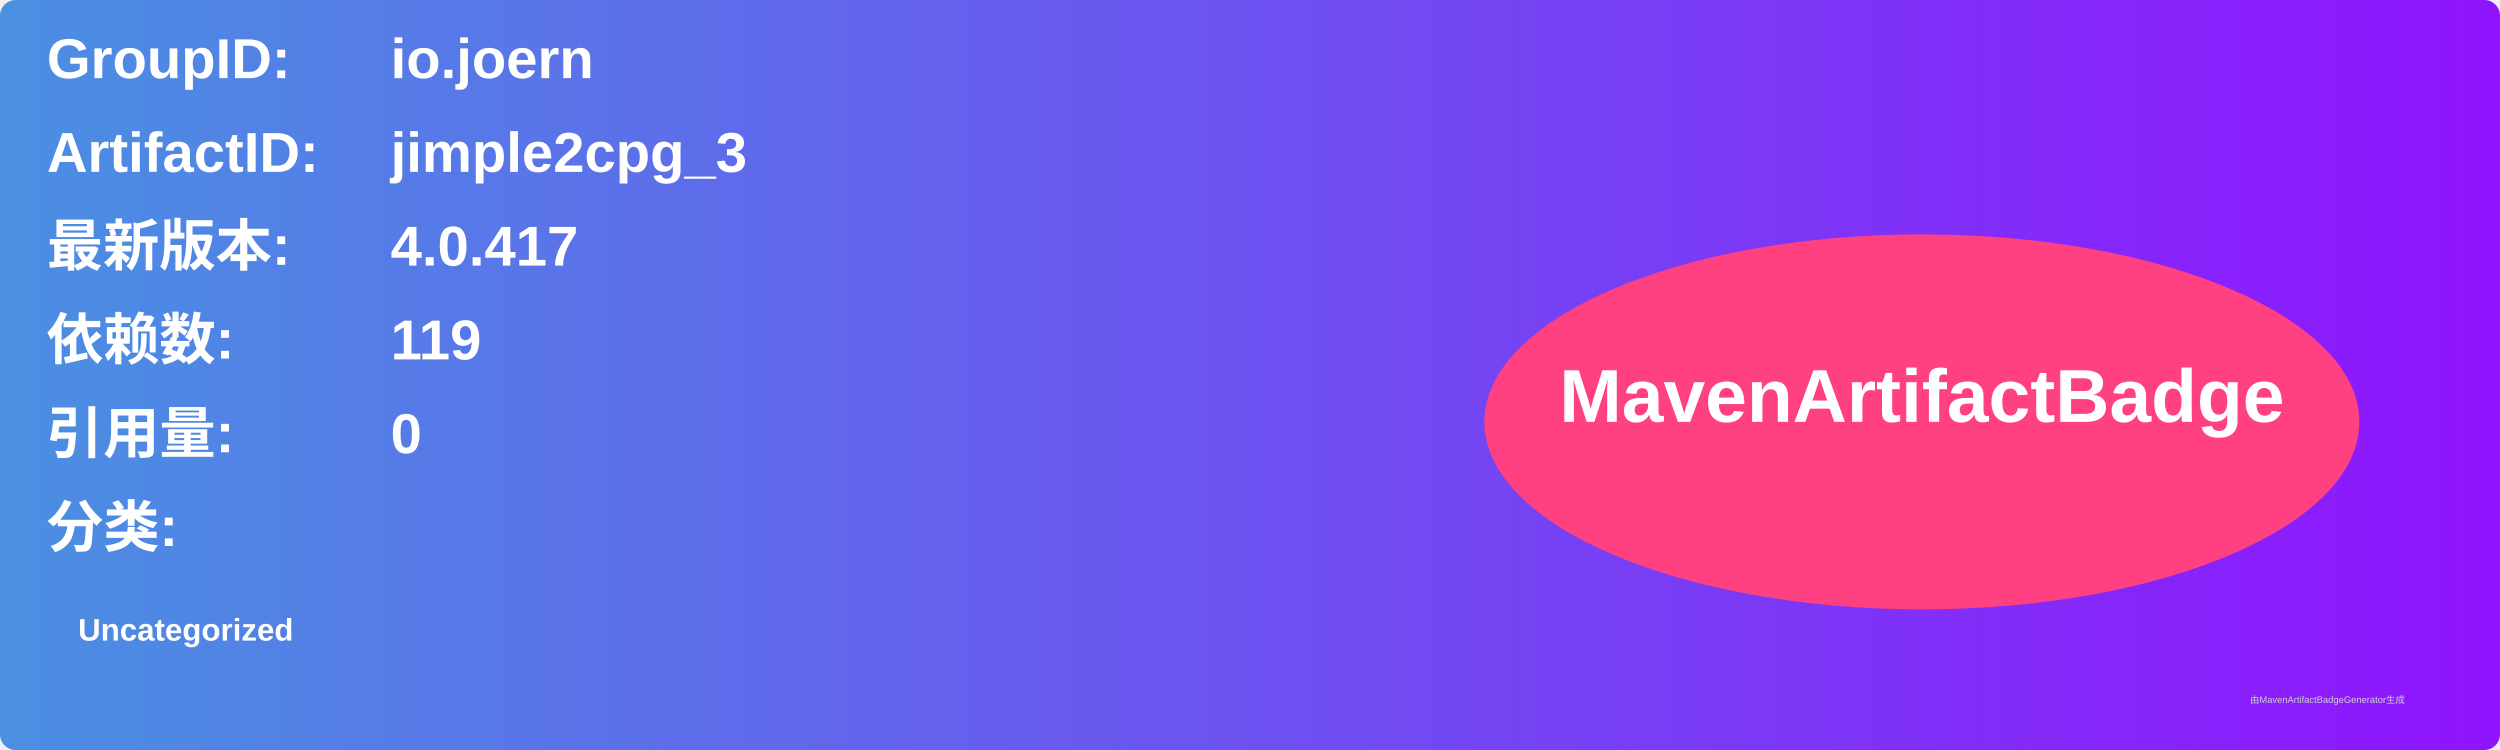
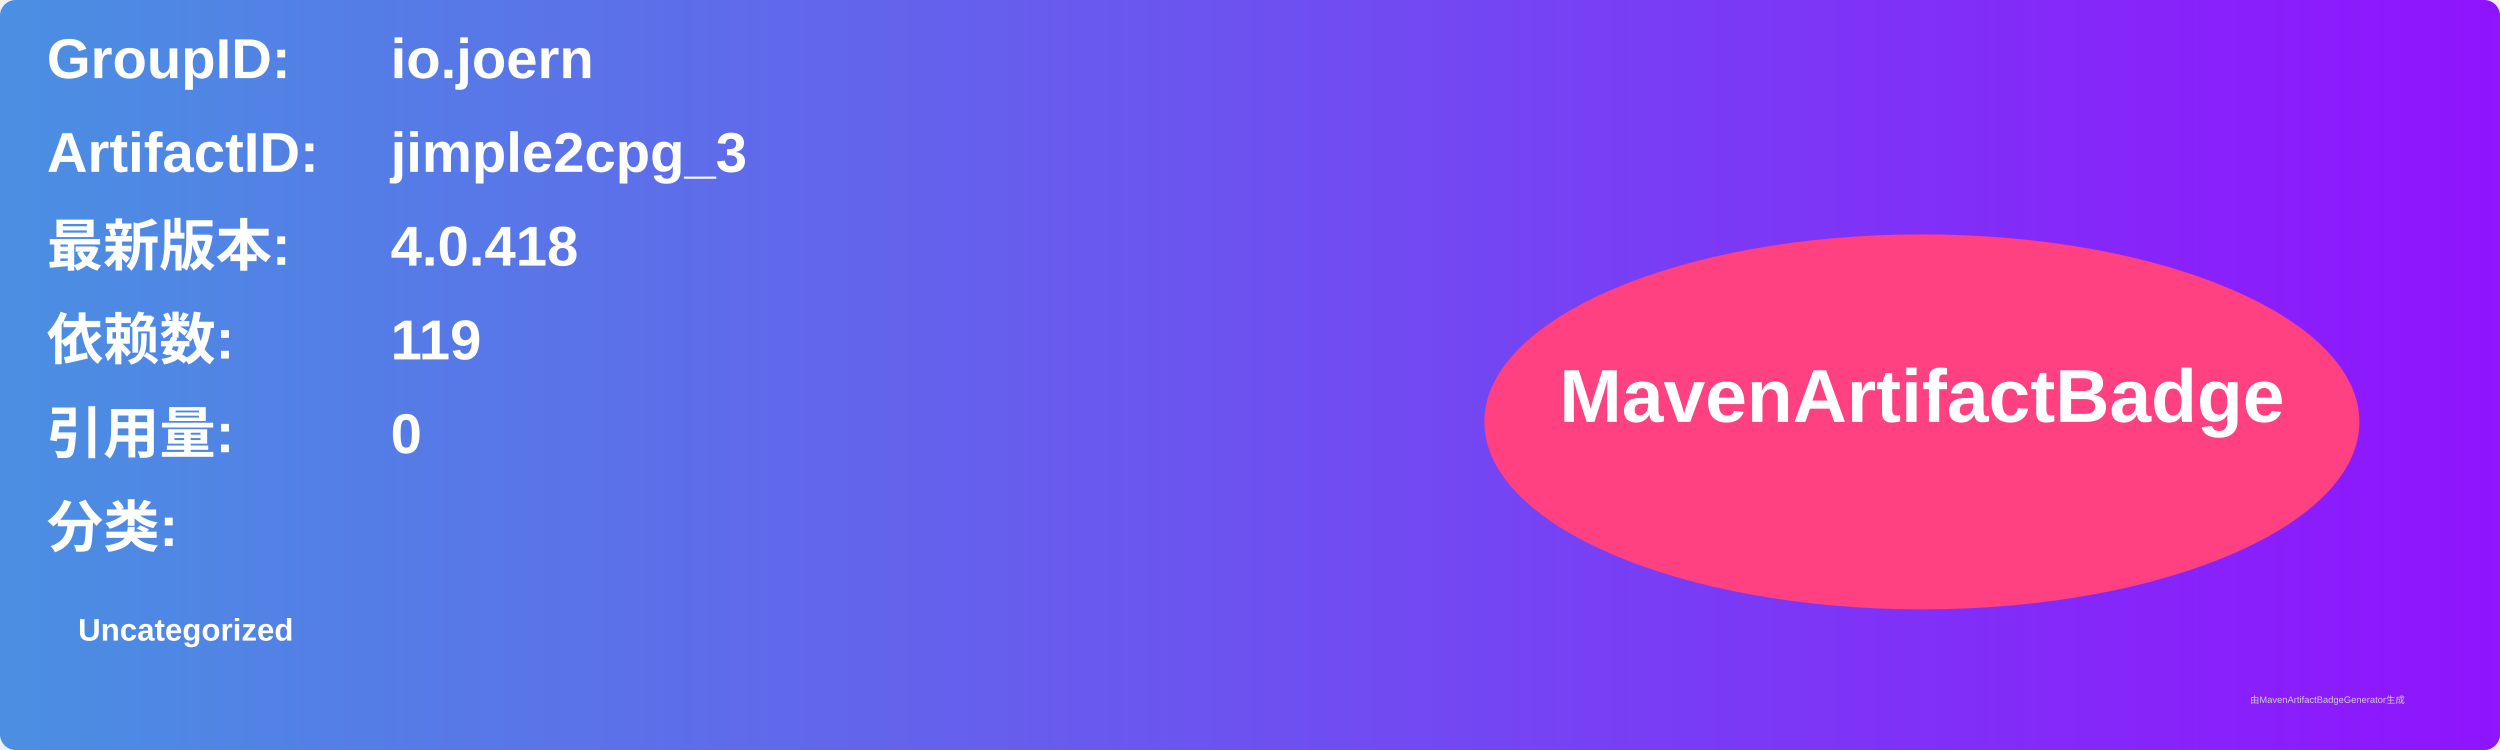
<svg xmlns="http://www.w3.org/2000/svg" width="800" height="240" viewBox="0 0 800 240">
  <linearGradient id="grad" x1="0%" y1="0%" x2="100%" y2="0%">
    <stop offset="0%" stop-color="#4a90e2" />
    <stop offset="100%" stop-color="#9013fe" />
  </linearGradient>
  <rect width="100%" height="100%" rx="5" ry="5" fill="url(#grad)" />
  <g transform="translate(15, 15)">
    <text x="0" y="10" font-family="Arial" font-size="18" fill="white" font-weight="bold" width="260">GroupID:</text>
    <text x="110" y="10" font-family="Arial" font-size="18" fill="white" font-weight="bold" width="460">io.joern</text>
    <text x="0" y="40" font-family="Arial" font-size="18" fill="white" font-weight="bold" width="260">ArtifactID:</text>
    <text x="110" y="40" font-family="Arial" font-size="18" fill="white" font-weight="bold" width="460">jimple2cpg_3</text>
    <text x="0" y="70" font-family="Arial" font-size="18" fill="white" font-weight="bold">最新版本:</text>
    <text x="110" y="70" font-family="Arial" font-size="18" fill="white" font-weight="bold">
-       <tspan font-weight="bold">4.0.417</tspan>
+       <tspan font-weight="bold">4.0.418</tspan>
    </text>
    <text x="0" y="100" font-family="Arial" font-size="18" fill="white" font-weight="bold">依赖数: </text>
    <text x="110" y="100" font-family="Arial" font-size="18" fill="white">
      <tspan font-weight="bold">119</tspan>
    </text>
    <text x="0" y="130" font-family="Arial" font-size="18" fill="white" font-weight="bold">引用量: </text>
    <text x="110" y="130" font-family="Arial" font-size="18" fill="white">
      <tspan font-weight="bold">0</tspan>
    </text>
    <text x="0" y="160" font-family="Arial" font-size="18" fill="white" font-weight="bold">分类:</text>
    <text x="10" y="190" font-family="Arial" font-size="10" fill="white">
      <tspan font-weight="bold">Uncategorized</tspan>
    </text>
    <ellipse cx="600" cy="120" rx="140" ry="60" fill="#ff4081" />
    <text x="600" y="120" text-anchor="middle" font-family="Arial" font-size="24" fill="white" font-weight="bold">MavenArtifactBadge</text>
  </g>
  <text x="720" y="225" font-family="Arial" font-size="3" fill="#d0d0d0">由MavenArtifactBadgeGenerator生成</text>
</svg>
